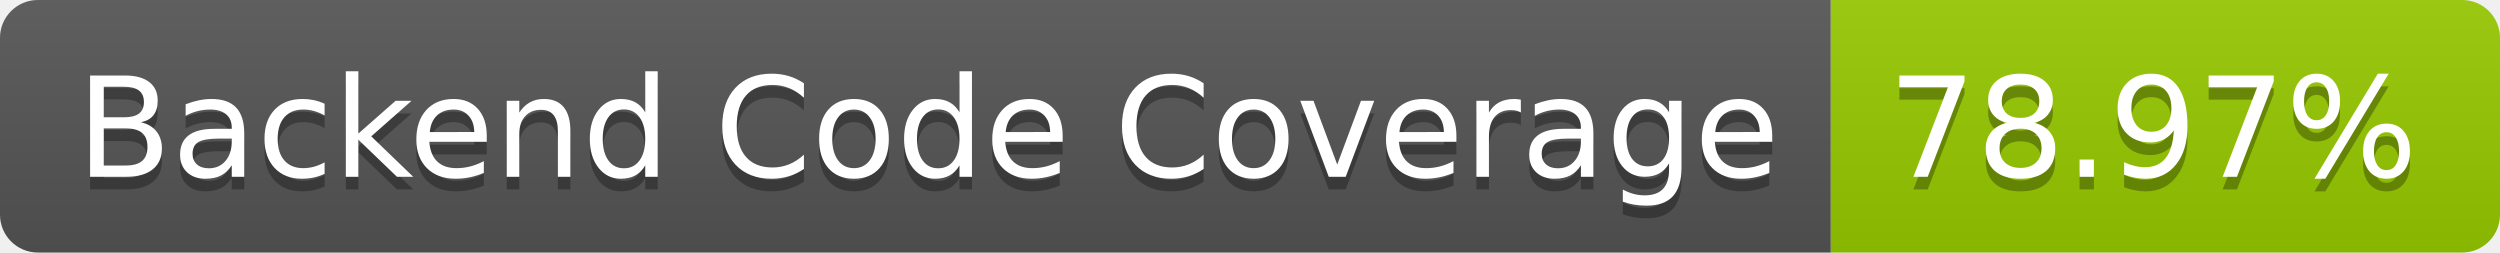
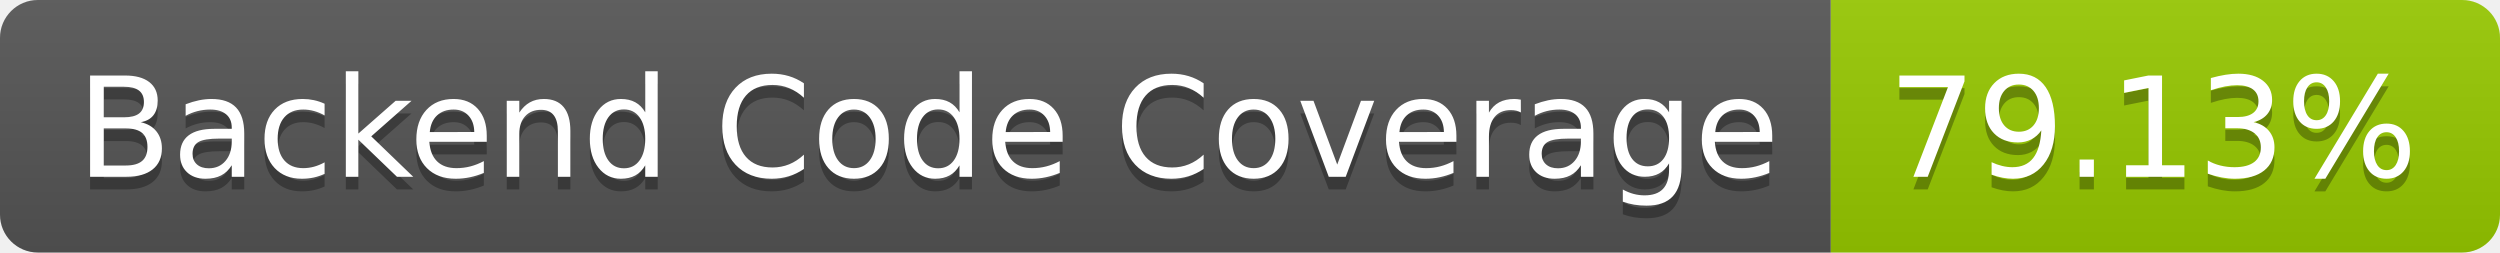
- <svg xmlns="http://www.w3.org/2000/svg" width="198" height="20" role="img" aria-label="Backend Code Coverage: 78.97%">
+ <svg xmlns="http://www.w3.org/2000/svg" width="198" height="20" role="img" aria-label="Backend Code Coverage: 79.13%">
  <linearGradient id="s" x2="0" y2="100%">
    <stop offset="0" stop-color="#bbb" stop-opacity=".1" />
    <stop offset="1" stop-opacity=".1" />
  </linearGradient>
  <clipPath id="r">
    <rect width="198" height="20" rx="3" fill="#fff" />
  </clipPath>
  <g clip-path="url(#r)">
    <rect width="145" height="20" fill="#555" />
    <rect x="145" width="53" height="20" fill="#97ca00" />
    <rect width="198" height="20" fill="url(#s)" />
  </g>
  <g fill="#fff" text-anchor="middle" font-family="Verdana,Geneva,DejaVu Sans,sans-serif" text-rendering="geometricPrecision" font-size="110">
    <text aria-hidden="true" x="735" y="150" fill="#010101" fill-opacity=".3" transform="scale(.1)" textLength="1350">Backend Code Coverage</text>
    <text x="735" y="140" transform="scale(.1)" fill="#fff" textLength="1350">Backend Code Coverage</text>
-     <text aria-hidden="true" x="1705" y="150" fill="#010101" fill-opacity=".3" transform="scale(.1)" textLength="430">78.97%</text>
-     <text x="1705" y="140" transform="scale(.1)" fill="#fff" textLength="430">78.97%</text>
+     <text aria-hidden="true" x="1705" y="150" fill="#010101" fill-opacity=".3" transform="scale(.1)" textLength="430">79.13%</text>
+     <text x="1705" y="140" transform="scale(.1)" fill="#fff" textLength="430">79.13%</text>
  </g>
</svg>
